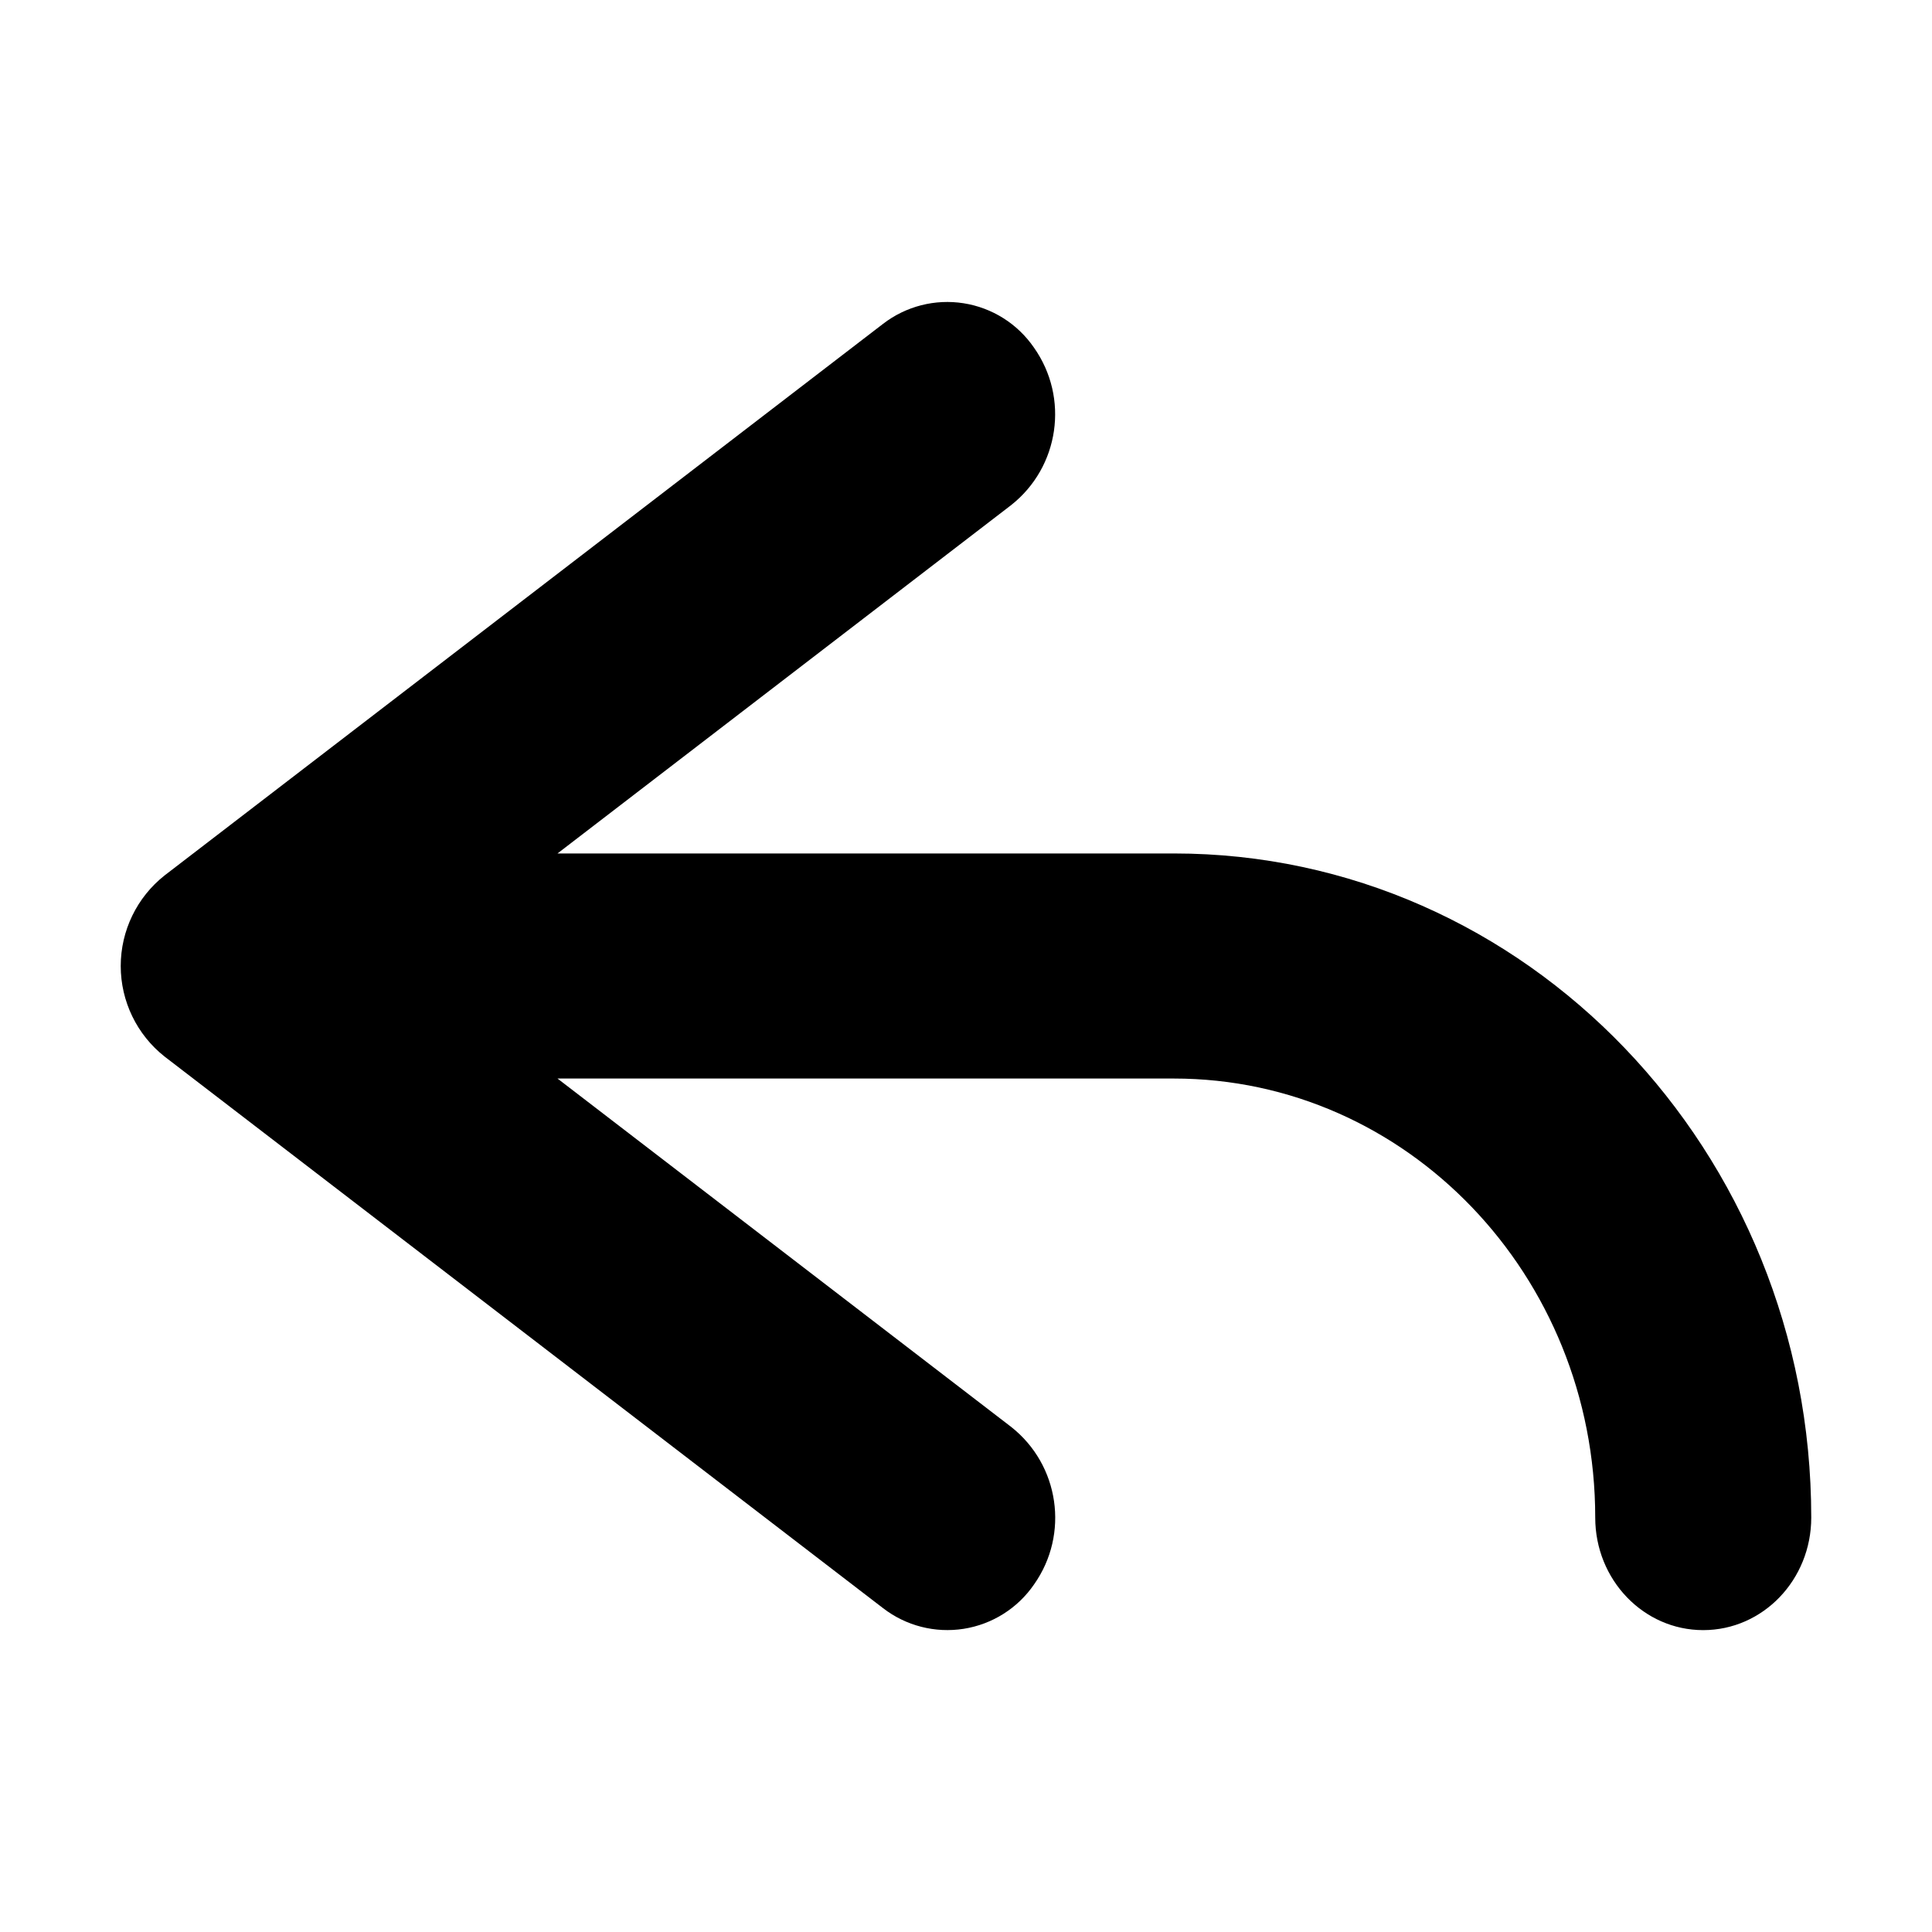
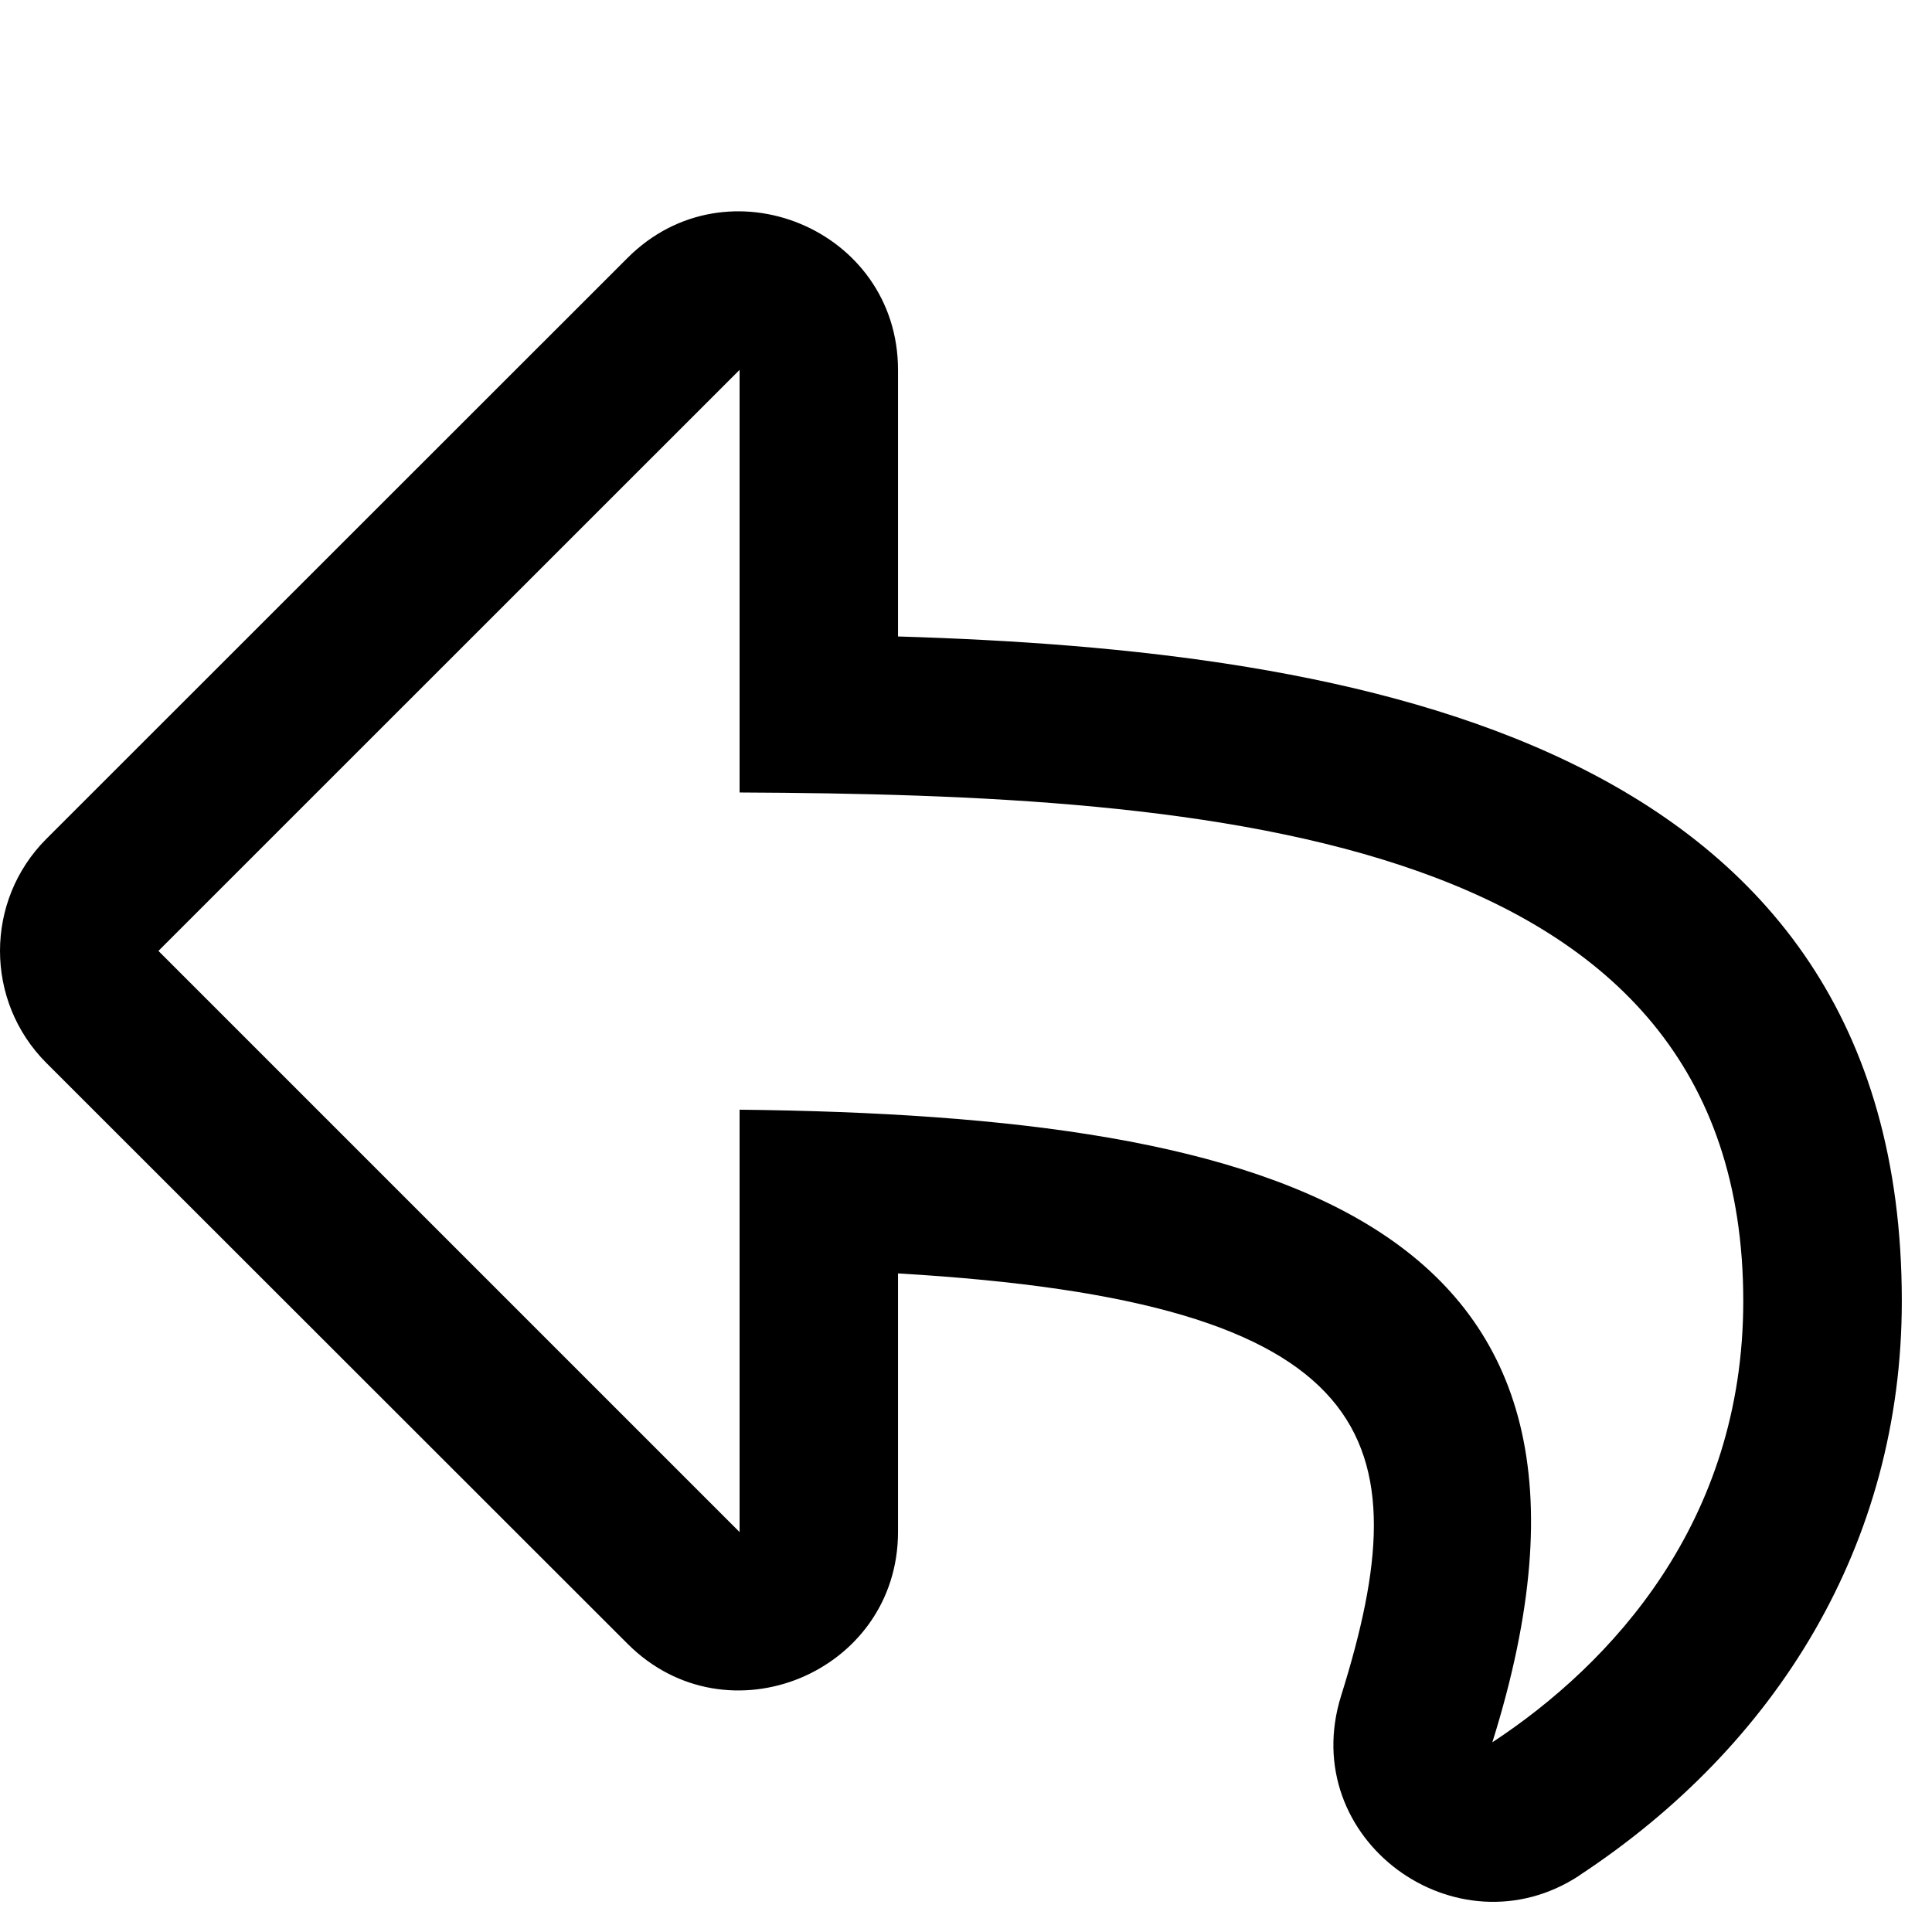
<svg xmlns="http://www.w3.org/2000/svg" width="16" height="16" viewBox="0 0 16 16">
-   <path fill="#000" fill-rule="evenodd" d="M4.617 8.932l3.757 2.885a.958.958 0 0 1 .19 1.304.871.871 0 0 1-1.251.197L1.363 8.75a.956.956 0 0 1 0-1.5l5.95-4.568a.871.871 0 0 1 1.25.197.958.958 0 0 1-.189 1.304L4.617 7.068h5.105c2.915 0 5.278 2.462 5.278 5.5 0 .515-.4.932-.895.932-.494 0-.894-.417-.894-.932 0-2.008-1.562-3.636-3.489-3.636H4.617z" />
+   <g fill="none" fill-rule="evenodd">
+     <path fill="#000" d="M13.08 15.531c1.63-1.073 2.67-2.74 2.67-4.756 0-4.659-4.54-5.391-8.313-5.504V3.064c0-1.168-1.416-1.753-2.24-.928L.384 6.947c-.512.512-.512 1.344 0 1.856l4.813 4.81c.826.827 2.24.239 2.24-.927v-2.14c4.009.233 4.335 1.372 3.67 3.496-.374 1.191.958 2.157 1.973 1.49zm-.721-1.102c1.352-4.314-1.735-5.19-6.234-5.239v3.498L1.312 7.875l4.813-4.812v3.5c3.915.018 8.312.322 8.312 4.212 0 1.83-1.093 3.006-2.078 3.654z" />
+   </g>
</svg>
